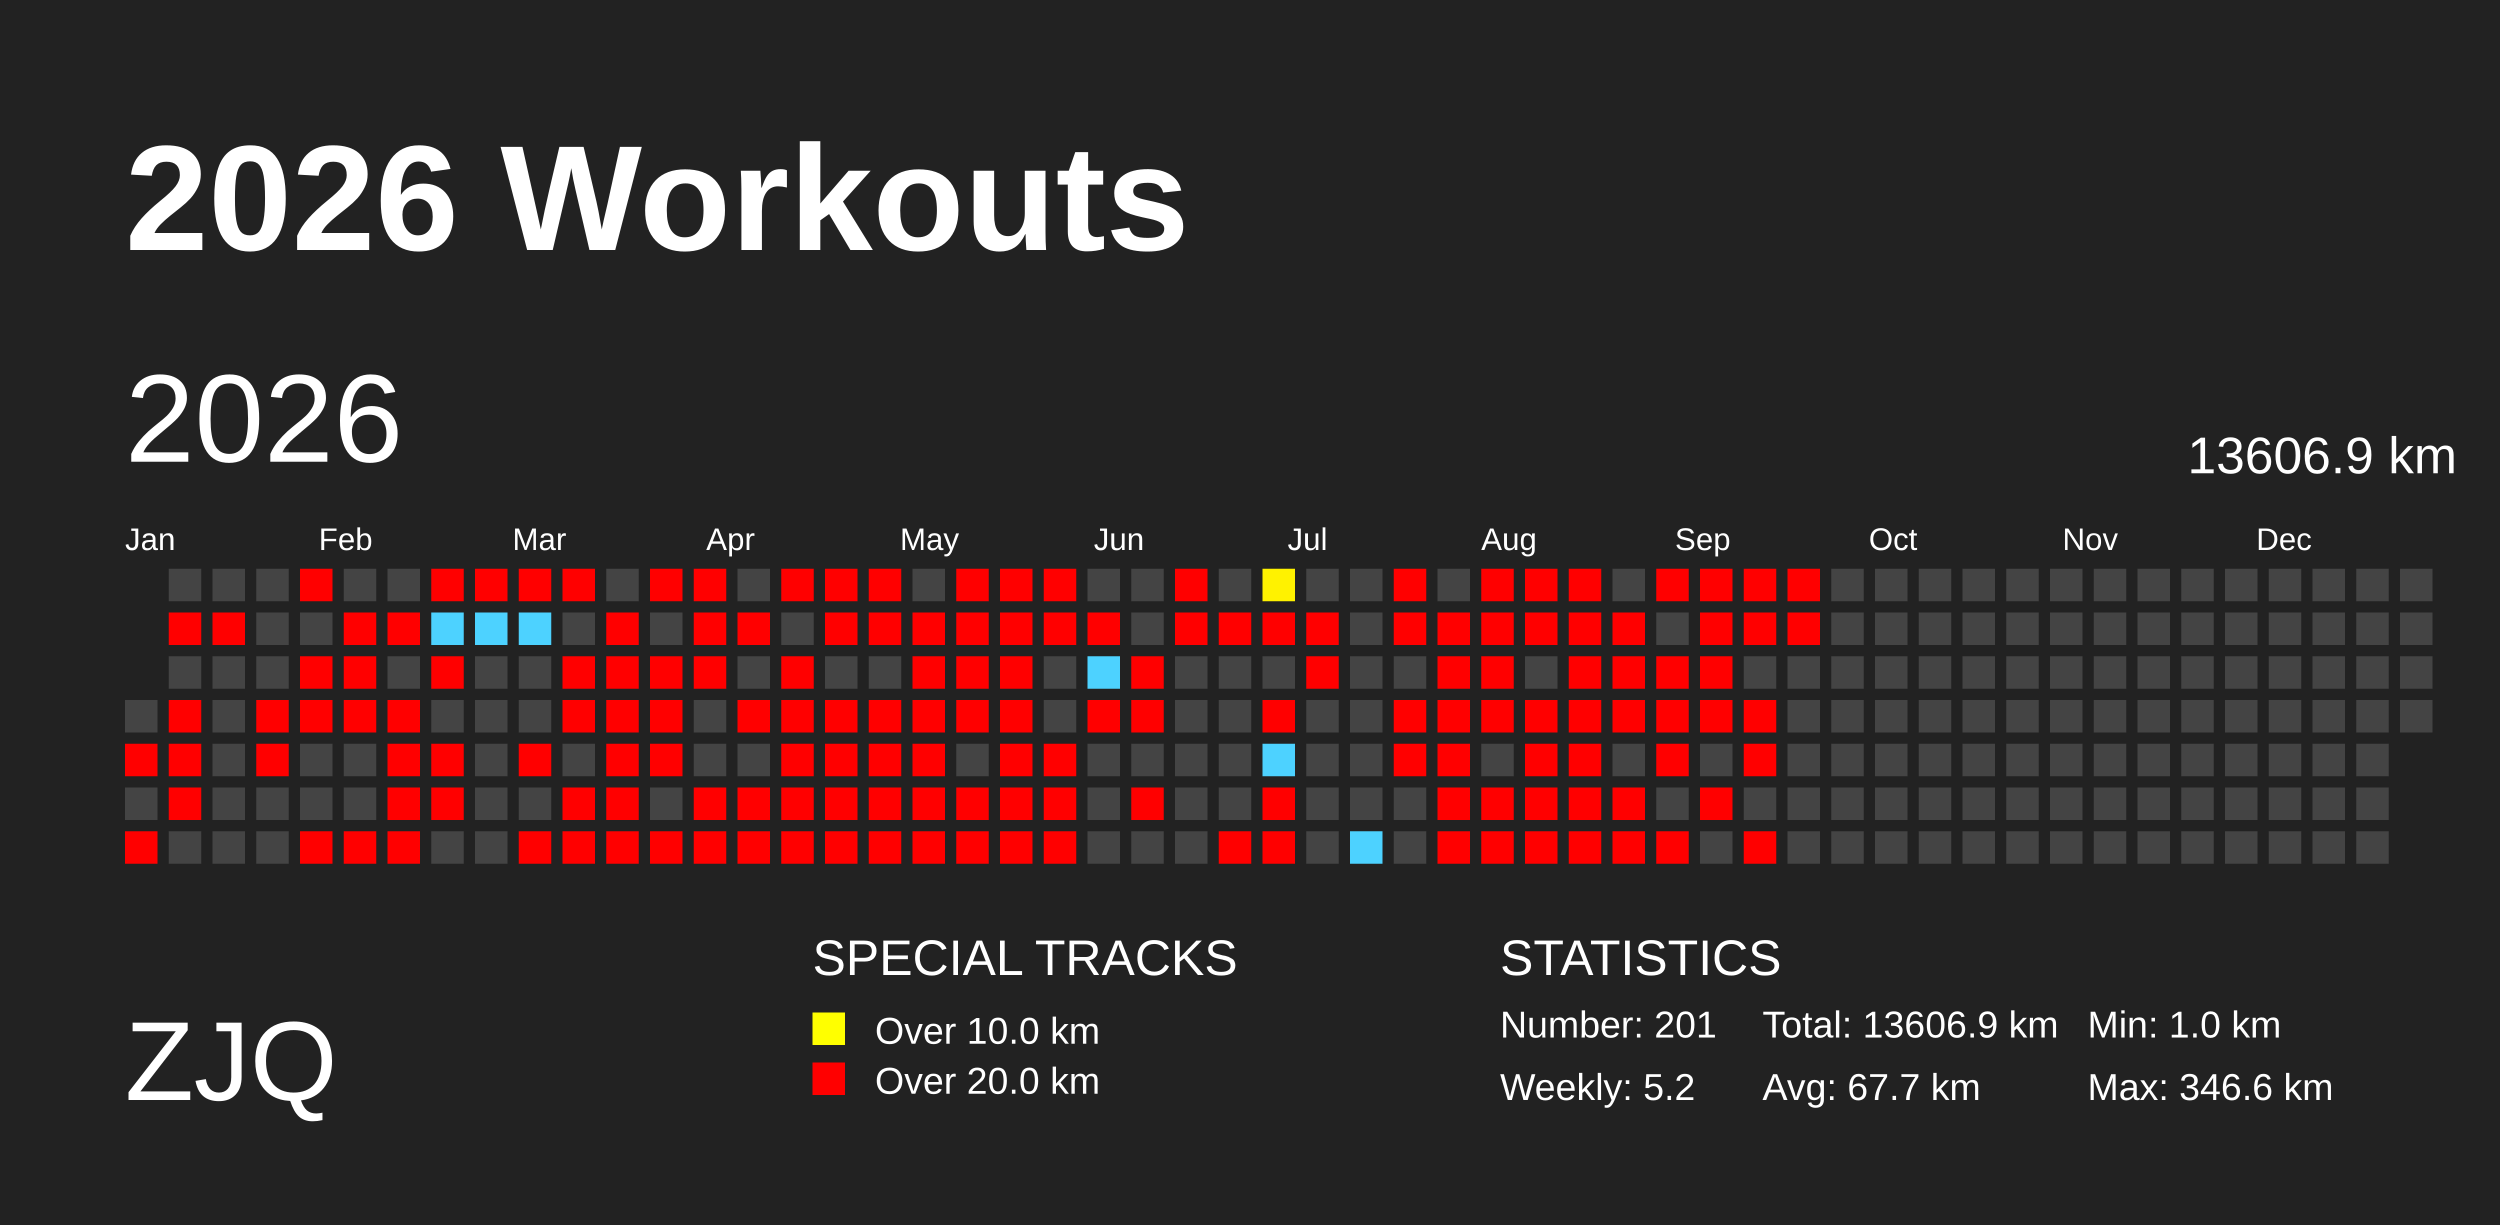
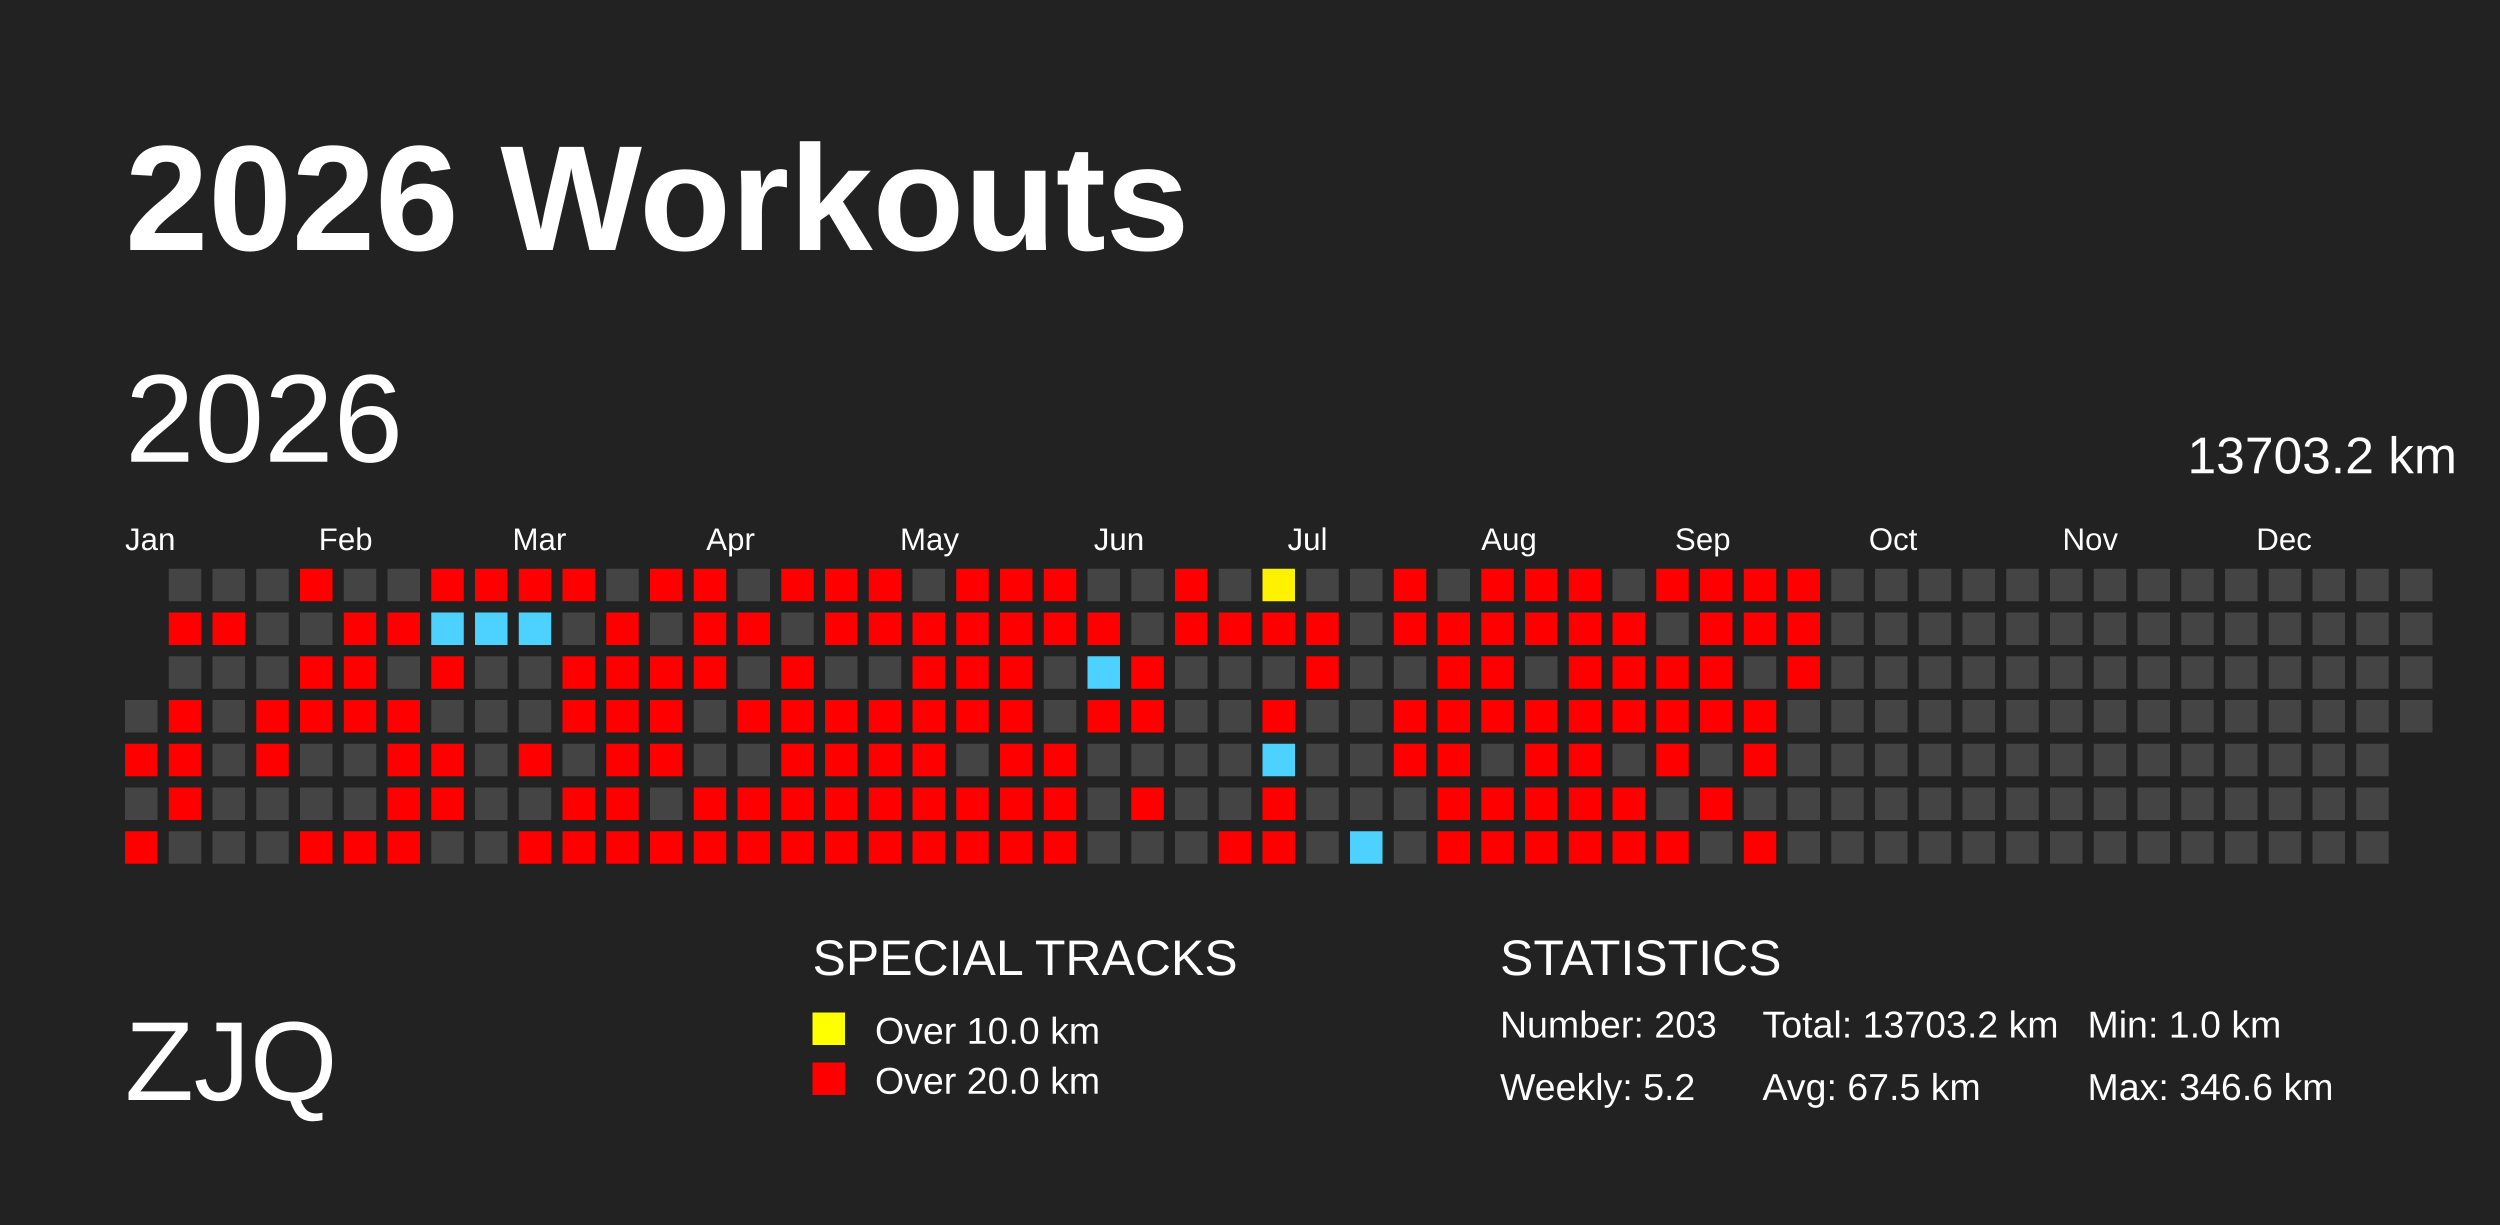
<svg xmlns="http://www.w3.org/2000/svg" baseProfile="full" height="98mm" version="1.1" viewBox="0,0,200,98" width="200mm">
  <defs>
    <pattern height="2" id="indoor-stripe" patternUnits="userSpaceOnUse" width="2">
      <line stroke="white" stroke-opacity="0.45" stroke-width="0.5" x1="0" x2="2" y1="2" y2="0" />
    </pattern>
  </defs>
  <rect fill="#222222" height="98" width="200" x="0" y="0" />
  <text fill="#FFFFFF" style="font-size:12px; font-family:Arial; font-weight:bold;" x="10" y="20">2026 Workouts</text>
  <text fill="#FFFFFF" style="font-size:9px; font-family:Arial" x="10" y="88">ZJQ</text>
  <text fill="#FFFFFF" style="font-size:4px; font-family:Arial" x="65" y="78">SPECIAL TRACKS</text>
  <rect fill="yellow" height="2.6" width="2.6" x="65" y="81" />
  <text fill="#FFFFFF" style="font-size:3px; font-family:Arial" x="70" y="83.5">Over 10.0 km</text>
  <rect fill="red" height="2.6" width="2.6" x="65" y="85" />
  <text fill="#FFFFFF" style="font-size:3px; font-family:Arial" x="70" y="87.5">Over 20.0 km</text>
  <text fill="#FFFFFF" style="font-size:4px; font-family:Arial" x="120" y="78">STATISTICS</text>
-   <text fill="#FFFFFF" style="font-size:3px; font-family:Arial" x="120" y="83">Number: 201</text>
+   <text fill="#FFFFFF" style="font-size:3px; font-family:Arial" x="120" y="83">Number: 203</text>
  <text fill="#FFFFFF" style="font-size:3px; font-family:Arial" x="120" y="88">Weekly: 5.2</text>
-   <text fill="#FFFFFF" style="font-size:3px; font-family:Arial" x="141" y="83">Total: 13606.9 km</text>
-   <text fill="#FFFFFF" style="font-size:3px; font-family:Arial" x="141" y="88">Avg: 67.7 km</text>
+   <text fill="#FFFFFF" style="font-size:3px; font-family:Arial" x="141" y="83">Total: 13703.2 km</text>
+   <text fill="#FFFFFF" style="font-size:3px; font-family:Arial" x="141" y="88">Avg: 67.5 km</text>
  <text fill="#FFFFFF" style="font-size:3px; font-family:Arial" x="167" y="83">Min: 1.0 km</text>
  <text fill="#FFFFFF" style="font-size:3px; font-family:Arial" x="167" y="88">Max: 346.6 km</text>
  <text dominant-baseline="hanging" fill="#FFFFFF" style="font-size:10.0px; font-family:Arial;" x="10" y="30">2026</text>
-   <text dominant-baseline="hanging" fill="#FFFFFF" style="font-size:4.125px; font-family:Arial;" x="175" y="35">13606.9 km</text>
+   <text dominant-baseline="hanging" fill="#FFFFFF" style="font-size:4.125px; font-family:Arial;" x="175" y="35">13703.2 km</text>
  <text fill="#FFFFFF" style="font-size:2.5px; font-family:Arial" x="10.0" y="44">Jan</text>
  <text fill="#FFFFFF" style="font-size:2.5px; font-family:Arial" x="25.5" y="44">Feb</text>
  <text fill="#FFFFFF" style="font-size:2.5px; font-family:Arial" x="41.0" y="44">Mar</text>
  <text fill="#FFFFFF" style="font-size:2.5px; font-family:Arial" x="56.5" y="44">Apr</text>
  <text fill="#FFFFFF" style="font-size:2.5px; font-family:Arial" x="72.0" y="44">May</text>
  <text fill="#FFFFFF" style="font-size:2.5px; font-family:Arial" x="87.5" y="44">Jun</text>
  <text fill="#FFFFFF" style="font-size:2.5px; font-family:Arial" x="103.0" y="44">Jul</text>
  <text fill="#FFFFFF" style="font-size:2.5px; font-family:Arial" x="118.5" y="44">Aug</text>
  <text fill="#FFFFFF" style="font-size:2.5px; font-family:Arial" x="134.0" y="44">Sep</text>
  <text fill="#FFFFFF" style="font-size:2.5px; font-family:Arial" x="149.5" y="44">Oct</text>
  <text fill="#FFFFFF" style="font-size:2.5px; font-family:Arial" x="165.0" y="44">Nov</text>
  <text fill="#FFFFFF" style="font-size:2.5px; font-family:Arial" x="180.5" y="44">Dec</text>
  <rect fill="#444444" height="2.6" width="2.6" x="10.0" y="56.0" />
  <rect fill="red" height="2.6" width="2.6" x="10.0" y="59.5" />
  <rect fill="#444444" height="2.6" width="2.6" x="10.0" y="63.0" />
  <rect fill="red" height="2.6" width="2.6" x="10.0" y="66.5" />
  <rect fill="#444444" height="2.6" width="2.6" x="13.5" y="45.5" />
  <rect fill="red" height="2.6" width="2.6" x="13.5" y="49.0" />
  <rect fill="#444444" height="2.6" width="2.6" x="13.5" y="52.5" />
  <rect fill="red" height="2.6" width="2.6" x="13.5" y="56.0" />
  <rect fill="red" height="2.6" width="2.6" x="13.5" y="59.5" />
  <rect fill="red" height="2.6" width="2.6" x="13.5" y="63.0" />
  <rect fill="#444444" height="2.6" width="2.6" x="13.5" y="66.5" />
  <rect fill="#444444" height="2.6" width="2.6" x="17.0" y="45.5" />
  <rect fill="red" height="2.6" width="2.6" x="17.0" y="49.0" />
  <rect fill="#444444" height="2.6" width="2.6" x="17.0" y="52.5" />
  <rect fill="#444444" height="2.6" width="2.6" x="17.0" y="56.0" />
  <rect fill="#444444" height="2.6" width="2.6" x="17.0" y="59.5" />
  <rect fill="#444444" height="2.6" width="2.6" x="17.0" y="63.0" />
  <rect fill="#444444" height="2.6" width="2.6" x="17.0" y="66.5" />
  <rect fill="#444444" height="2.6" width="2.6" x="20.5" y="45.5" />
  <rect fill="#444444" height="2.6" width="2.6" x="20.5" y="49.0" />
  <rect fill="#444444" height="2.6" width="2.6" x="20.5" y="52.5" />
  <rect fill="red" height="2.6" width="2.6" x="20.5" y="56.0" />
  <rect fill="red" height="2.6" width="2.6" x="20.5" y="59.5" />
  <rect fill="#444444" height="2.6" width="2.6" x="20.5" y="63.0" />
  <rect fill="#444444" height="2.6" width="2.6" x="20.5" y="66.5" />
  <rect fill="red" height="2.6" width="2.6" x="24.0" y="45.5" />
  <rect fill="#444444" height="2.6" width="2.6" x="24.0" y="49.0" />
  <rect fill="red" height="2.6" width="2.6" x="24.0" y="52.5" />
  <rect fill="red" height="2.6" width="2.6" x="24.0" y="56.0" />
  <rect fill="#444444" height="2.6" width="2.6" x="24.0" y="59.5" />
  <rect fill="#444444" height="2.6" width="2.6" x="24.0" y="63.0" />
  <rect fill="red" height="2.6" width="2.6" x="24.0" y="66.5" />
  <rect fill="#444444" height="2.6" width="2.6" x="27.5" y="45.5" />
  <rect fill="red" height="2.6" width="2.6" x="27.5" y="49.0" />
  <rect fill="red" height="2.6" width="2.6" x="27.5" y="52.5" />
  <rect fill="red" height="2.6" width="2.6" x="27.5" y="56.0" />
  <rect fill="#444444" height="2.6" width="2.6" x="27.5" y="59.5" />
  <rect fill="#444444" height="2.6" width="2.6" x="27.5" y="63.0" />
  <rect fill="red" height="2.6" width="2.6" x="27.5" y="66.5" />
  <rect fill="#444444" height="2.6" width="2.6" x="31.0" y="45.5" />
  <rect fill="red" height="2.6" width="2.6" x="31.0" y="49.0" />
  <rect fill="#444444" height="2.6" width="2.6" x="31.0" y="52.5" />
  <rect fill="red" height="2.6" width="2.6" x="31.0" y="56.0" />
  <rect fill="red" height="2.6" width="2.6" x="31.0" y="59.5" />
  <rect fill="red" height="2.6" width="2.6" x="31.0" y="63.0" />
  <rect fill="red" height="2.6" width="2.6" x="31.0" y="66.5" />
  <rect fill="red" height="2.6" width="2.6" x="34.5" y="45.5" />
  <rect fill="#4dd2ff" height="2.6" width="2.6" x="34.5" y="49.0" />
  <rect fill="red" height="2.6" width="2.6" x="34.5" y="52.5" />
  <rect fill="#444444" height="2.6" width="2.6" x="34.5" y="56.0" />
  <rect fill="red" height="2.6" width="2.6" x="34.5" y="59.5" />
  <rect fill="red" height="2.6" width="2.6" x="34.5" y="63.0" />
  <rect fill="#444444" height="2.6" width="2.6" x="34.5" y="66.5" />
  <rect fill="red" height="2.6" width="2.6" x="38.0" y="45.5" />
  <rect fill="#4dd2ff" height="2.6" width="2.6" x="38.0" y="49.0" />
  <rect fill="#444444" height="2.6" width="2.6" x="38.0" y="52.5" />
  <rect fill="#444444" height="2.6" width="2.6" x="38.0" y="56.0" />
  <rect fill="#444444" height="2.6" width="2.6" x="38.0" y="59.5" />
  <rect fill="#444444" height="2.6" width="2.6" x="38.0" y="63.0" />
  <rect fill="#444444" height="2.6" width="2.6" x="38.0" y="66.5" />
  <rect fill="red" height="2.6" width="2.6" x="41.5" y="45.5" />
  <rect fill="#4dd2ff" height="2.6" width="2.6" x="41.5" y="49.0" />
  <rect fill="#444444" height="2.6" width="2.6" x="41.5" y="52.5" />
  <rect fill="#444444" height="2.6" width="2.6" x="41.5" y="56.0" />
  <rect fill="red" height="2.6" width="2.6" x="41.5" y="59.5" />
  <rect fill="#444444" height="2.6" width="2.6" x="41.5" y="63.0" />
  <rect fill="red" height="2.6" width="2.6" x="41.5" y="66.5" />
  <rect fill="red" height="2.6" width="2.6" x="45.0" y="45.5" />
  <rect fill="#444444" height="2.6" width="2.6" x="45.0" y="49.0" />
  <rect fill="red" height="2.6" width="2.6" x="45.0" y="52.5" />
  <rect fill="red" height="2.6" width="2.6" x="45.0" y="56.0" />
  <rect fill="#444444" height="2.6" width="2.6" x="45.0" y="59.5" />
  <rect fill="red" height="2.6" width="2.6" x="45.0" y="63.0" />
  <rect fill="red" height="2.6" width="2.6" x="45.0" y="66.5" />
  <rect fill="#444444" height="2.6" width="2.6" x="48.5" y="45.5" />
  <rect fill="red" height="2.6" width="2.6" x="48.5" y="49.0" />
  <rect fill="red" height="2.6" width="2.6" x="48.5" y="52.5" />
  <rect fill="red" height="2.6" width="2.6" x="48.5" y="56.0" />
  <rect fill="red" height="2.6" width="2.6" x="48.5" y="59.5" />
  <rect fill="red" height="2.6" width="2.6" x="48.5" y="63.0" />
  <rect fill="red" height="2.6" width="2.6" x="48.5" y="66.5" />
  <rect fill="red" height="2.6" width="2.6" x="52.0" y="45.5" />
  <rect fill="#444444" height="2.6" width="2.6" x="52.0" y="49.0" />
  <rect fill="red" height="2.6" width="2.6" x="52.0" y="52.5" />
  <rect fill="red" height="2.6" width="2.6" x="52.0" y="56.0" />
  <rect fill="red" height="2.6" width="2.6" x="52.0" y="59.5" />
  <rect fill="#444444" height="2.6" width="2.6" x="52.0" y="63.0" />
  <rect fill="red" height="2.6" width="2.6" x="52.0" y="66.5" />
  <rect fill="red" height="2.6" width="2.6" x="55.5" y="45.5" />
  <rect fill="red" height="2.6" width="2.6" x="55.5" y="49.0" />
  <rect fill="red" height="2.6" width="2.6" x="55.5" y="52.5" />
  <rect fill="#444444" height="2.6" width="2.6" x="55.5" y="56.0" />
  <rect fill="#444444" height="2.6" width="2.6" x="55.5" y="59.5" />
  <rect fill="red" height="2.6" width="2.6" x="55.5" y="63.0" />
  <rect fill="red" height="2.6" width="2.6" x="55.5" y="66.5" />
  <rect fill="#444444" height="2.6" width="2.6" x="59.0" y="45.5" />
  <rect fill="red" height="2.6" width="2.6" x="59.0" y="49.0" />
  <rect fill="#444444" height="2.6" width="2.6" x="59.0" y="52.5" />
  <rect fill="red" height="2.6" width="2.6" x="59.0" y="56.0" />
  <rect fill="#444444" height="2.6" width="2.6" x="59.0" y="59.5" />
  <rect fill="red" height="2.6" width="2.6" x="59.0" y="63.0" />
  <rect fill="red" height="2.6" width="2.6" x="59.0" y="66.5" />
  <rect fill="red" height="2.6" width="2.6" x="62.5" y="45.5" />
  <rect fill="#444444" height="2.6" width="2.6" x="62.5" y="49.0" />
  <rect fill="red" height="2.6" width="2.6" x="62.5" y="52.5" />
  <rect fill="red" height="2.6" width="2.6" x="62.5" y="56.0" />
  <rect fill="red" height="2.6" width="2.6" x="62.5" y="59.5" />
  <rect fill="red" height="2.6" width="2.6" x="62.5" y="63.0" />
  <rect fill="red" height="2.6" width="2.6" x="62.5" y="66.5" />
  <rect fill="red" height="2.6" width="2.6" x="66.0" y="45.5" />
  <rect fill="red" height="2.6" width="2.6" x="66.0" y="49.0" />
  <rect fill="#444444" height="2.6" width="2.6" x="66.0" y="52.5" />
  <rect fill="red" height="2.6" width="2.6" x="66.0" y="56.0" />
  <rect fill="red" height="2.6" width="2.6" x="66.0" y="59.5" />
  <rect fill="red" height="2.6" width="2.6" x="66.0" y="63.0" />
  <rect fill="red" height="2.6" width="2.6" x="66.0" y="66.5" />
  <rect fill="red" height="2.6" width="2.6" x="69.5" y="45.5" />
  <rect fill="red" height="2.6" width="2.6" x="69.5" y="49.0" />
  <rect fill="#444444" height="2.6" width="2.6" x="69.5" y="52.5" />
  <rect fill="red" height="2.6" width="2.6" x="69.5" y="56.0" />
  <rect fill="red" height="2.6" width="2.6" x="69.5" y="59.5" />
  <rect fill="red" height="2.6" width="2.6" x="69.5" y="63.0" />
  <rect fill="red" height="2.6" width="2.6" x="69.5" y="66.5" />
  <rect fill="#444444" height="2.6" width="2.6" x="73.0" y="45.5" />
  <rect fill="red" height="2.6" width="2.6" x="73.0" y="49.0" />
  <rect fill="red" height="2.6" width="2.6" x="73.0" y="52.5" />
  <rect fill="red" height="2.6" width="2.6" x="73.0" y="56.0" />
  <rect fill="red" height="2.6" width="2.6" x="73.0" y="59.5" />
  <rect fill="red" height="2.6" width="2.6" x="73.0" y="63.0" />
  <rect fill="red" height="2.6" width="2.6" x="73.0" y="66.5" />
  <rect fill="red" height="2.6" width="2.6" x="76.5" y="45.5" />
  <rect fill="red" height="2.6" width="2.6" x="76.5" y="49.0" />
  <rect fill="red" height="2.6" width="2.6" x="76.5" y="52.5" />
  <rect fill="red" height="2.6" width="2.6" x="76.5" y="56.0" />
  <rect fill="#444444" height="2.6" width="2.6" x="76.5" y="59.5" />
  <rect fill="red" height="2.6" width="2.6" x="76.5" y="63.0" />
  <rect fill="red" height="2.6" width="2.6" x="76.5" y="66.5" />
  <rect fill="red" height="2.6" width="2.6" x="80.0" y="45.5" />
  <rect fill="red" height="2.6" width="2.6" x="80.0" y="49.0" />
  <rect fill="red" height="2.6" width="2.6" x="80.0" y="52.5" />
  <rect fill="red" height="2.6" width="2.6" x="80.0" y="56.0" />
  <rect fill="red" height="2.6" width="2.6" x="80.0" y="59.5" />
  <rect fill="red" height="2.6" width="2.6" x="80.0" y="63.0" />
  <rect fill="red" height="2.6" width="2.6" x="80.0" y="66.5" />
  <rect fill="red" height="2.6" width="2.6" x="83.5" y="45.5" />
  <rect fill="red" height="2.6" width="2.6" x="83.5" y="49.0" />
  <rect fill="#444444" height="2.6" width="2.6" x="83.5" y="52.5" />
  <rect fill="#444444" height="2.6" width="2.6" x="83.5" y="56.0" />
  <rect fill="red" height="2.6" width="2.6" x="83.5" y="59.5" />
  <rect fill="red" height="2.6" width="2.6" x="83.5" y="63.0" />
  <rect fill="red" height="2.6" width="2.6" x="83.5" y="66.5" />
  <rect fill="#444444" height="2.6" width="2.6" x="87.0" y="45.5" />
  <rect fill="red" height="2.6" width="2.6" x="87.0" y="49.0" />
  <rect fill="#4dd2ff" height="2.6" width="2.6" x="87.0" y="52.5" />
  <rect fill="red" height="2.6" width="2.6" x="87.0" y="56.0" />
  <rect fill="#444444" height="2.6" width="2.6" x="87.0" y="59.5" />
  <rect fill="#444444" height="2.6" width="2.6" x="87.0" y="63.0" />
  <rect fill="#444444" height="2.6" width="2.6" x="87.0" y="66.5" />
  <rect fill="#444444" height="2.6" width="2.6" x="90.5" y="45.5" />
  <rect fill="#444444" height="2.6" width="2.6" x="90.5" y="49.0" />
  <rect fill="red" height="2.6" width="2.6" x="90.5" y="52.5" />
  <rect fill="red" height="2.6" width="2.6" x="90.5" y="56.0" />
  <rect fill="#444444" height="2.6" width="2.6" x="90.5" y="59.5" />
  <rect fill="red" height="2.6" width="2.6" x="90.5" y="63.0" />
  <rect fill="#444444" height="2.6" width="2.6" x="90.5" y="66.5" />
  <rect fill="red" height="2.6" width="2.6" x="94.0" y="45.5" />
  <rect fill="red" height="2.6" width="2.6" x="94.0" y="49.0" />
  <rect fill="#444444" height="2.6" width="2.6" x="94.0" y="52.5" />
  <rect fill="#444444" height="2.6" width="2.6" x="94.0" y="56.0" />
  <rect fill="#444444" height="2.6" width="2.6" x="94.0" y="59.5" />
  <rect fill="#444444" height="2.6" width="2.6" x="94.0" y="63.0" />
  <rect fill="#444444" height="2.6" width="2.6" x="94.0" y="66.5" />
  <rect fill="#444444" height="2.6" width="2.6" x="97.5" y="45.5" />
  <rect fill="red" height="2.6" width="2.6" x="97.5" y="49.0" />
  <rect fill="#444444" height="2.6" width="2.6" x="97.5" y="52.5" />
  <rect fill="#444444" height="2.6" width="2.6" x="97.5" y="56.0" />
  <rect fill="#444444" height="2.6" width="2.6" x="97.5" y="59.5" />
  <rect fill="#444444" height="2.6" width="2.6" x="97.5" y="63.0" />
  <rect fill="red" height="2.6" width="2.6" x="97.5" y="66.5" />
  <rect fill="#fff200" height="2.6" width="2.6" x="101.0" y="45.5" />
  <rect fill="red" height="2.6" width="2.6" x="101.0" y="49.0" />
  <rect fill="#444444" height="2.6" width="2.6" x="101.0" y="52.5" />
  <rect fill="red" height="2.6" width="2.6" x="101.0" y="56.0" />
  <rect fill="#4dd2ff" height="2.6" width="2.6" x="101.0" y="59.5" />
  <rect fill="red" height="2.6" width="2.6" x="101.0" y="63.0" />
  <rect fill="red" height="2.6" width="2.6" x="101.0" y="66.5" />
  <rect fill="#444444" height="2.6" width="2.6" x="104.5" y="45.5" />
  <rect fill="red" height="2.6" width="2.6" x="104.5" y="49.0" />
  <rect fill="red" height="2.6" width="2.6" x="104.5" y="52.5" />
  <rect fill="#444444" height="2.6" width="2.6" x="104.5" y="56.0" />
  <rect fill="#444444" height="2.6" width="2.6" x="104.5" y="59.5" />
  <rect fill="#444444" height="2.6" width="2.6" x="104.5" y="63.0" />
  <rect fill="#444444" height="2.6" width="2.6" x="104.5" y="66.5" />
  <rect fill="#444444" height="2.6" width="2.6" x="108.0" y="45.5" />
  <rect fill="#444444" height="2.6" width="2.6" x="108.0" y="49.0" />
  <rect fill="#444444" height="2.6" width="2.6" x="108.0" y="52.5" />
  <rect fill="#444444" height="2.6" width="2.6" x="108.0" y="56.0" />
  <rect fill="#444444" height="2.6" width="2.6" x="108.0" y="59.5" />
  <rect fill="#444444" height="2.6" width="2.6" x="108.0" y="63.0" />
  <rect fill="#4dd2ff" height="2.6" width="2.6" x="108.0" y="66.5" />
  <rect fill="red" height="2.6" width="2.6" x="111.5" y="45.5" />
  <rect fill="red" height="2.6" width="2.6" x="111.5" y="49.0" />
  <rect fill="#444444" height="2.6" width="2.6" x="111.5" y="52.5" />
  <rect fill="red" height="2.6" width="2.6" x="111.5" y="56.0" />
  <rect fill="red" height="2.6" width="2.6" x="111.5" y="59.5" />
  <rect fill="#444444" height="2.6" width="2.6" x="111.5" y="63.0" />
  <rect fill="#444444" height="2.6" width="2.6" x="111.5" y="66.5" />
  <rect fill="#444444" height="2.6" width="2.6" x="115.0" y="45.5" />
  <rect fill="red" height="2.6" width="2.6" x="115.0" y="49.0" />
  <rect fill="red" height="2.6" width="2.6" x="115.0" y="52.5" />
  <rect fill="red" height="2.6" width="2.6" x="115.0" y="56.0" />
  <rect fill="red" height="2.6" width="2.6" x="115.0" y="59.5" />
  <rect fill="red" height="2.6" width="2.6" x="115.0" y="63.0" />
  <rect fill="red" height="2.6" width="2.6" x="115.0" y="66.5" />
  <rect fill="red" height="2.6" width="2.6" x="118.5" y="45.5" />
  <rect fill="red" height="2.6" width="2.6" x="118.5" y="49.0" />
  <rect fill="red" height="2.6" width="2.6" x="118.5" y="52.5" />
  <rect fill="red" height="2.6" width="2.6" x="118.5" y="56.0" />
  <rect fill="#444444" height="2.6" width="2.6" x="118.5" y="59.5" />
  <rect fill="red" height="2.6" width="2.6" x="118.5" y="63.0" />
  <rect fill="red" height="2.6" width="2.6" x="118.5" y="66.5" />
  <rect fill="red" height="2.6" width="2.6" x="122.0" y="45.5" />
  <rect fill="red" height="2.6" width="2.6" x="122.0" y="49.0" />
  <rect fill="#444444" height="2.6" width="2.6" x="122.0" y="52.5" />
  <rect fill="red" height="2.6" width="2.6" x="122.0" y="56.0" />
  <rect fill="red" height="2.6" width="2.6" x="122.0" y="59.5" />
  <rect fill="red" height="2.6" width="2.6" x="122.0" y="63.0" />
  <rect fill="red" height="2.6" width="2.6" x="122.0" y="66.5" />
  <rect fill="red" height="2.6" width="2.6" x="125.5" y="45.5" />
  <rect fill="red" height="2.6" width="2.6" x="125.5" y="49.0" />
  <rect fill="red" height="2.6" width="2.6" x="125.5" y="52.5" />
  <rect fill="red" height="2.6" width="2.6" x="125.5" y="56.0" />
  <rect fill="red" height="2.6" width="2.6" x="125.5" y="59.5" />
  <rect fill="red" height="2.6" width="2.6" x="125.5" y="63.0" />
  <rect fill="red" height="2.6" width="2.6" x="125.5" y="66.5" />
  <rect fill="#444444" height="2.6" width="2.6" x="129.0" y="45.5" />
  <rect fill="red" height="2.6" width="2.6" x="129.0" y="49.0" />
  <rect fill="red" height="2.6" width="2.6" x="129.0" y="52.5" />
  <rect fill="red" height="2.6" width="2.6" x="129.0" y="56.0" />
  <rect fill="#444444" height="2.6" width="2.6" x="129.0" y="59.5" />
  <rect fill="red" height="2.6" width="2.6" x="129.0" y="63.0" />
  <rect fill="red" height="2.6" width="2.6" x="129.0" y="66.5" />
  <rect fill="red" height="2.6" width="2.6" x="132.5" y="45.5" />
  <rect fill="#444444" height="2.6" width="2.6" x="132.5" y="49.0" />
  <rect fill="red" height="2.6" width="2.6" x="132.5" y="52.5" />
  <rect fill="red" height="2.6" width="2.6" x="132.5" y="56.0" />
  <rect fill="red" height="2.6" width="2.6" x="132.5" y="59.5" />
  <rect fill="#444444" height="2.6" width="2.6" x="132.5" y="63.0" />
  <rect fill="red" height="2.6" width="2.6" x="132.5" y="66.5" />
  <rect fill="red" height="2.6" width="2.6" x="136.0" y="45.5" />
  <rect fill="red" height="2.6" width="2.6" x="136.0" y="49.0" />
  <rect fill="red" height="2.6" width="2.6" x="136.0" y="52.5" />
  <rect fill="red" height="2.6" width="2.6" x="136.0" y="56.0" />
  <rect fill="#444444" height="2.6" width="2.6" x="136.0" y="59.5" />
  <rect fill="red" height="2.6" width="2.6" x="136.0" y="63.0" />
  <rect fill="#444444" height="2.6" width="2.6" x="136.0" y="66.5" />
  <rect fill="red" height="2.6" width="2.6" x="139.5" y="45.5" />
  <rect fill="red" height="2.6" width="2.6" x="139.5" y="49.0" />
  <rect fill="#444444" height="2.6" width="2.6" x="139.5" y="52.5" />
  <rect fill="red" height="2.6" width="2.6" x="139.5" y="56.0" />
  <rect fill="red" height="2.6" width="2.6" x="139.5" y="59.5" />
  <rect fill="#444444" height="2.6" width="2.6" x="139.5" y="63.0" />
  <rect fill="red" height="2.6" width="2.6" x="139.5" y="66.5" />
  <rect fill="red" height="2.6" width="2.6" x="143.0" y="45.5" />
  <rect fill="red" height="2.6" width="2.6" x="143.0" y="49.0" />
-   <rect fill="#444444" height="2.6" width="2.6" x="143.0" y="52.5" />
+   <rect fill="red" height="2.6" width="2.6" x="143.0" y="52.5" />
  <rect fill="#444444" height="2.6" width="2.6" x="143.0" y="56.0" />
  <rect fill="#444444" height="2.6" width="2.6" x="143.0" y="59.5" />
  <rect fill="#444444" height="2.6" width="2.6" x="143.0" y="63.0" />
  <rect fill="#444444" height="2.6" width="2.6" x="143.0" y="66.5" />
  <rect fill="#444444" height="2.6" width="2.6" x="146.5" y="45.5" />
  <rect fill="#444444" height="2.6" width="2.6" x="146.5" y="49.0" />
  <rect fill="#444444" height="2.6" width="2.6" x="146.5" y="52.5" />
  <rect fill="#444444" height="2.6" width="2.6" x="146.5" y="56.0" />
  <rect fill="#444444" height="2.6" width="2.6" x="146.5" y="59.5" />
  <rect fill="#444444" height="2.6" width="2.6" x="146.5" y="63.0" />
  <rect fill="#444444" height="2.6" width="2.6" x="146.5" y="66.5" />
  <rect fill="#444444" height="2.6" width="2.6" x="150.0" y="45.5" />
  <rect fill="#444444" height="2.6" width="2.6" x="150.0" y="49.0" />
  <rect fill="#444444" height="2.6" width="2.6" x="150.0" y="52.5" />
  <rect fill="#444444" height="2.6" width="2.6" x="150.0" y="56.0" />
  <rect fill="#444444" height="2.6" width="2.6" x="150.0" y="59.5" />
  <rect fill="#444444" height="2.6" width="2.6" x="150.0" y="63.0" />
  <rect fill="#444444" height="2.6" width="2.6" x="150.0" y="66.5" />
  <rect fill="#444444" height="2.6" width="2.6" x="153.5" y="45.5" />
  <rect fill="#444444" height="2.6" width="2.6" x="153.5" y="49.0" />
  <rect fill="#444444" height="2.6" width="2.6" x="153.5" y="52.5" />
  <rect fill="#444444" height="2.6" width="2.6" x="153.5" y="56.0" />
  <rect fill="#444444" height="2.6" width="2.6" x="153.5" y="59.5" />
  <rect fill="#444444" height="2.6" width="2.6" x="153.5" y="63.0" />
  <rect fill="#444444" height="2.6" width="2.6" x="153.5" y="66.5" />
  <rect fill="#444444" height="2.6" width="2.6" x="157.0" y="45.5" />
  <rect fill="#444444" height="2.6" width="2.6" x="157.0" y="49.0" />
  <rect fill="#444444" height="2.6" width="2.6" x="157.0" y="52.5" />
  <rect fill="#444444" height="2.6" width="2.6" x="157.0" y="56.0" />
  <rect fill="#444444" height="2.6" width="2.6" x="157.0" y="59.5" />
  <rect fill="#444444" height="2.6" width="2.6" x="157.0" y="63.0" />
  <rect fill="#444444" height="2.6" width="2.6" x="157.0" y="66.5" />
  <rect fill="#444444" height="2.6" width="2.6" x="160.5" y="45.5" />
  <rect fill="#444444" height="2.6" width="2.6" x="160.5" y="49.0" />
  <rect fill="#444444" height="2.6" width="2.6" x="160.5" y="52.5" />
  <rect fill="#444444" height="2.6" width="2.6" x="160.5" y="56.0" />
  <rect fill="#444444" height="2.6" width="2.6" x="160.5" y="59.5" />
  <rect fill="#444444" height="2.6" width="2.6" x="160.5" y="63.0" />
  <rect fill="#444444" height="2.6" width="2.6" x="160.5" y="66.5" />
  <rect fill="#444444" height="2.6" width="2.6" x="164.0" y="45.5" />
  <rect fill="#444444" height="2.6" width="2.6" x="164.0" y="49.0" />
  <rect fill="#444444" height="2.6" width="2.6" x="164.0" y="52.5" />
  <rect fill="#444444" height="2.6" width="2.6" x="164.0" y="56.0" />
  <rect fill="#444444" height="2.6" width="2.6" x="164.0" y="59.5" />
  <rect fill="#444444" height="2.6" width="2.6" x="164.0" y="63.0" />
  <rect fill="#444444" height="2.6" width="2.6" x="164.0" y="66.5" />
  <rect fill="#444444" height="2.6" width="2.6" x="167.5" y="45.5" />
  <rect fill="#444444" height="2.6" width="2.6" x="167.5" y="49.0" />
  <rect fill="#444444" height="2.6" width="2.6" x="167.5" y="52.5" />
  <rect fill="#444444" height="2.6" width="2.6" x="167.5" y="56.0" />
  <rect fill="#444444" height="2.6" width="2.6" x="167.5" y="59.5" />
  <rect fill="#444444" height="2.6" width="2.6" x="167.5" y="63.0" />
  <rect fill="#444444" height="2.6" width="2.6" x="167.5" y="66.5" />
  <rect fill="#444444" height="2.6" width="2.6" x="171.0" y="45.5" />
  <rect fill="#444444" height="2.6" width="2.6" x="171.0" y="49.0" />
  <rect fill="#444444" height="2.6" width="2.6" x="171.0" y="52.5" />
  <rect fill="#444444" height="2.6" width="2.6" x="171.0" y="56.0" />
  <rect fill="#444444" height="2.6" width="2.6" x="171.0" y="59.5" />
  <rect fill="#444444" height="2.6" width="2.6" x="171.0" y="63.0" />
  <rect fill="#444444" height="2.6" width="2.6" x="171.0" y="66.5" />
  <rect fill="#444444" height="2.6" width="2.6" x="174.5" y="45.5" />
  <rect fill="#444444" height="2.6" width="2.6" x="174.5" y="49.0" />
  <rect fill="#444444" height="2.6" width="2.6" x="174.5" y="52.5" />
  <rect fill="#444444" height="2.6" width="2.6" x="174.5" y="56.0" />
  <rect fill="#444444" height="2.6" width="2.6" x="174.5" y="59.5" />
  <rect fill="#444444" height="2.6" width="2.6" x="174.5" y="63.0" />
  <rect fill="#444444" height="2.6" width="2.6" x="174.5" y="66.5" />
  <rect fill="#444444" height="2.6" width="2.6" x="178.0" y="45.5" />
  <rect fill="#444444" height="2.6" width="2.6" x="178.0" y="49.0" />
  <rect fill="#444444" height="2.6" width="2.6" x="178.0" y="52.5" />
  <rect fill="#444444" height="2.6" width="2.6" x="178.0" y="56.0" />
  <rect fill="#444444" height="2.6" width="2.6" x="178.0" y="59.5" />
  <rect fill="#444444" height="2.6" width="2.6" x="178.0" y="63.0" />
  <rect fill="#444444" height="2.6" width="2.6" x="178.0" y="66.5" />
  <rect fill="#444444" height="2.6" width="2.6" x="181.5" y="45.5" />
  <rect fill="#444444" height="2.6" width="2.6" x="181.5" y="49.0" />
  <rect fill="#444444" height="2.6" width="2.6" x="181.5" y="52.5" />
  <rect fill="#444444" height="2.6" width="2.6" x="181.5" y="56.0" />
  <rect fill="#444444" height="2.6" width="2.6" x="181.5" y="59.5" />
  <rect fill="#444444" height="2.6" width="2.6" x="181.5" y="63.0" />
  <rect fill="#444444" height="2.6" width="2.6" x="181.5" y="66.5" />
  <rect fill="#444444" height="2.6" width="2.6" x="185.0" y="45.5" />
  <rect fill="#444444" height="2.6" width="2.6" x="185.0" y="49.0" />
  <rect fill="#444444" height="2.6" width="2.6" x="185.0" y="52.5" />
  <rect fill="#444444" height="2.6" width="2.6" x="185.0" y="56.0" />
  <rect fill="#444444" height="2.6" width="2.6" x="185.0" y="59.5" />
  <rect fill="#444444" height="2.6" width="2.6" x="185.0" y="63.0" />
  <rect fill="#444444" height="2.6" width="2.6" x="185.0" y="66.5" />
  <rect fill="#444444" height="2.6" width="2.6" x="188.5" y="45.5" />
  <rect fill="#444444" height="2.6" width="2.6" x="188.5" y="49.0" />
  <rect fill="#444444" height="2.6" width="2.6" x="188.5" y="52.5" />
  <rect fill="#444444" height="2.6" width="2.6" x="188.5" y="56.0" />
  <rect fill="#444444" height="2.6" width="2.6" x="188.5" y="59.5" />
  <rect fill="#444444" height="2.6" width="2.6" x="188.5" y="63.0" />
  <rect fill="#444444" height="2.6" width="2.6" x="188.5" y="66.5" />
  <rect fill="#444444" height="2.6" width="2.6" x="192.0" y="45.5" />
  <rect fill="#444444" height="2.6" width="2.6" x="192.0" y="49.0" />
  <rect fill="#444444" height="2.6" width="2.6" x="192.0" y="52.5" />
  <rect fill="#444444" height="2.6" width="2.6" x="192.0" y="56.0" />
</svg>
